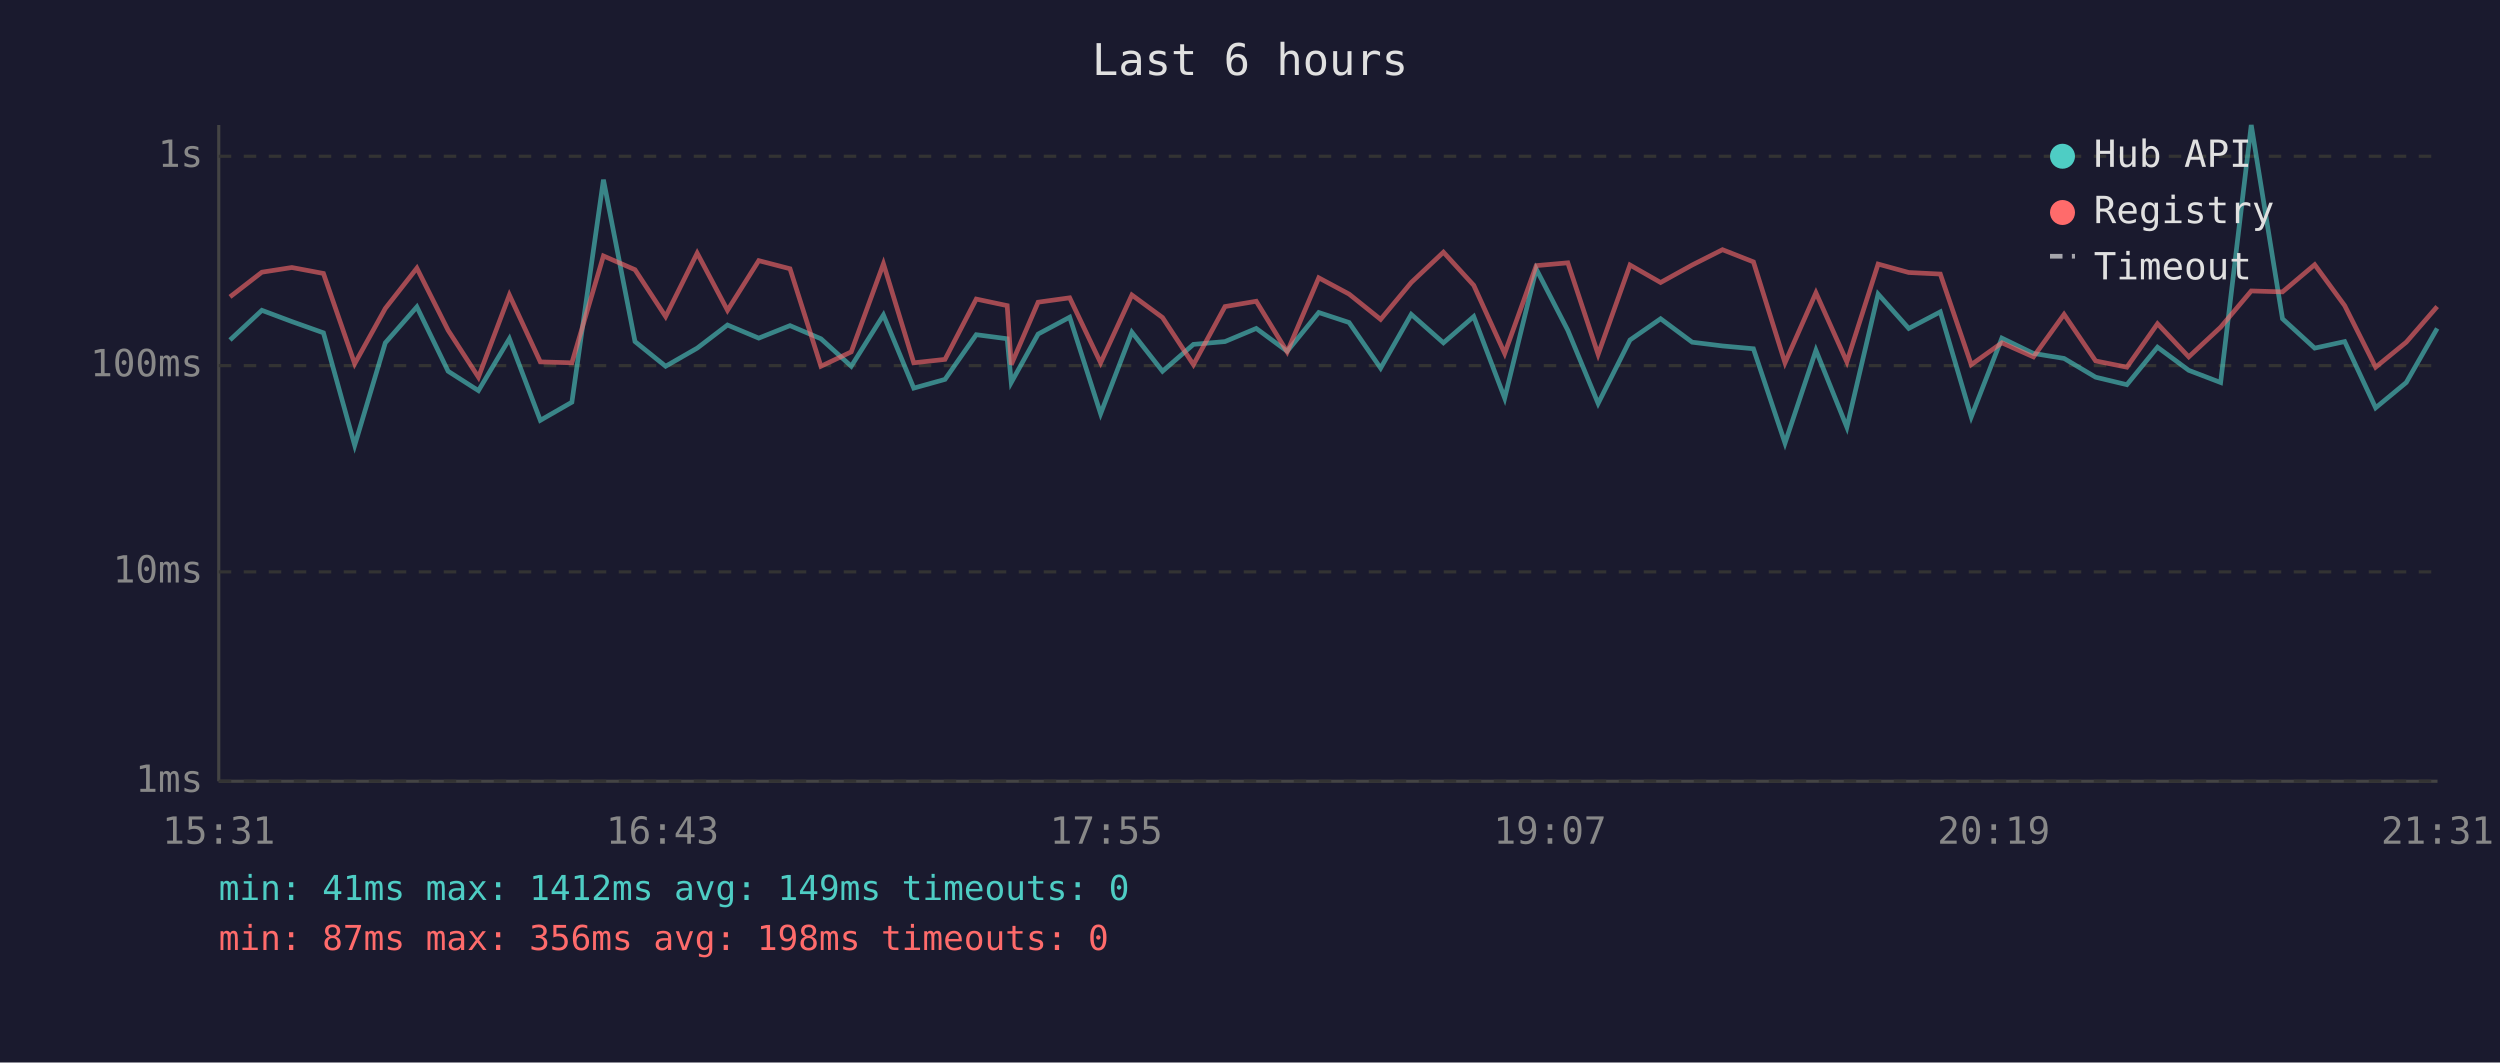
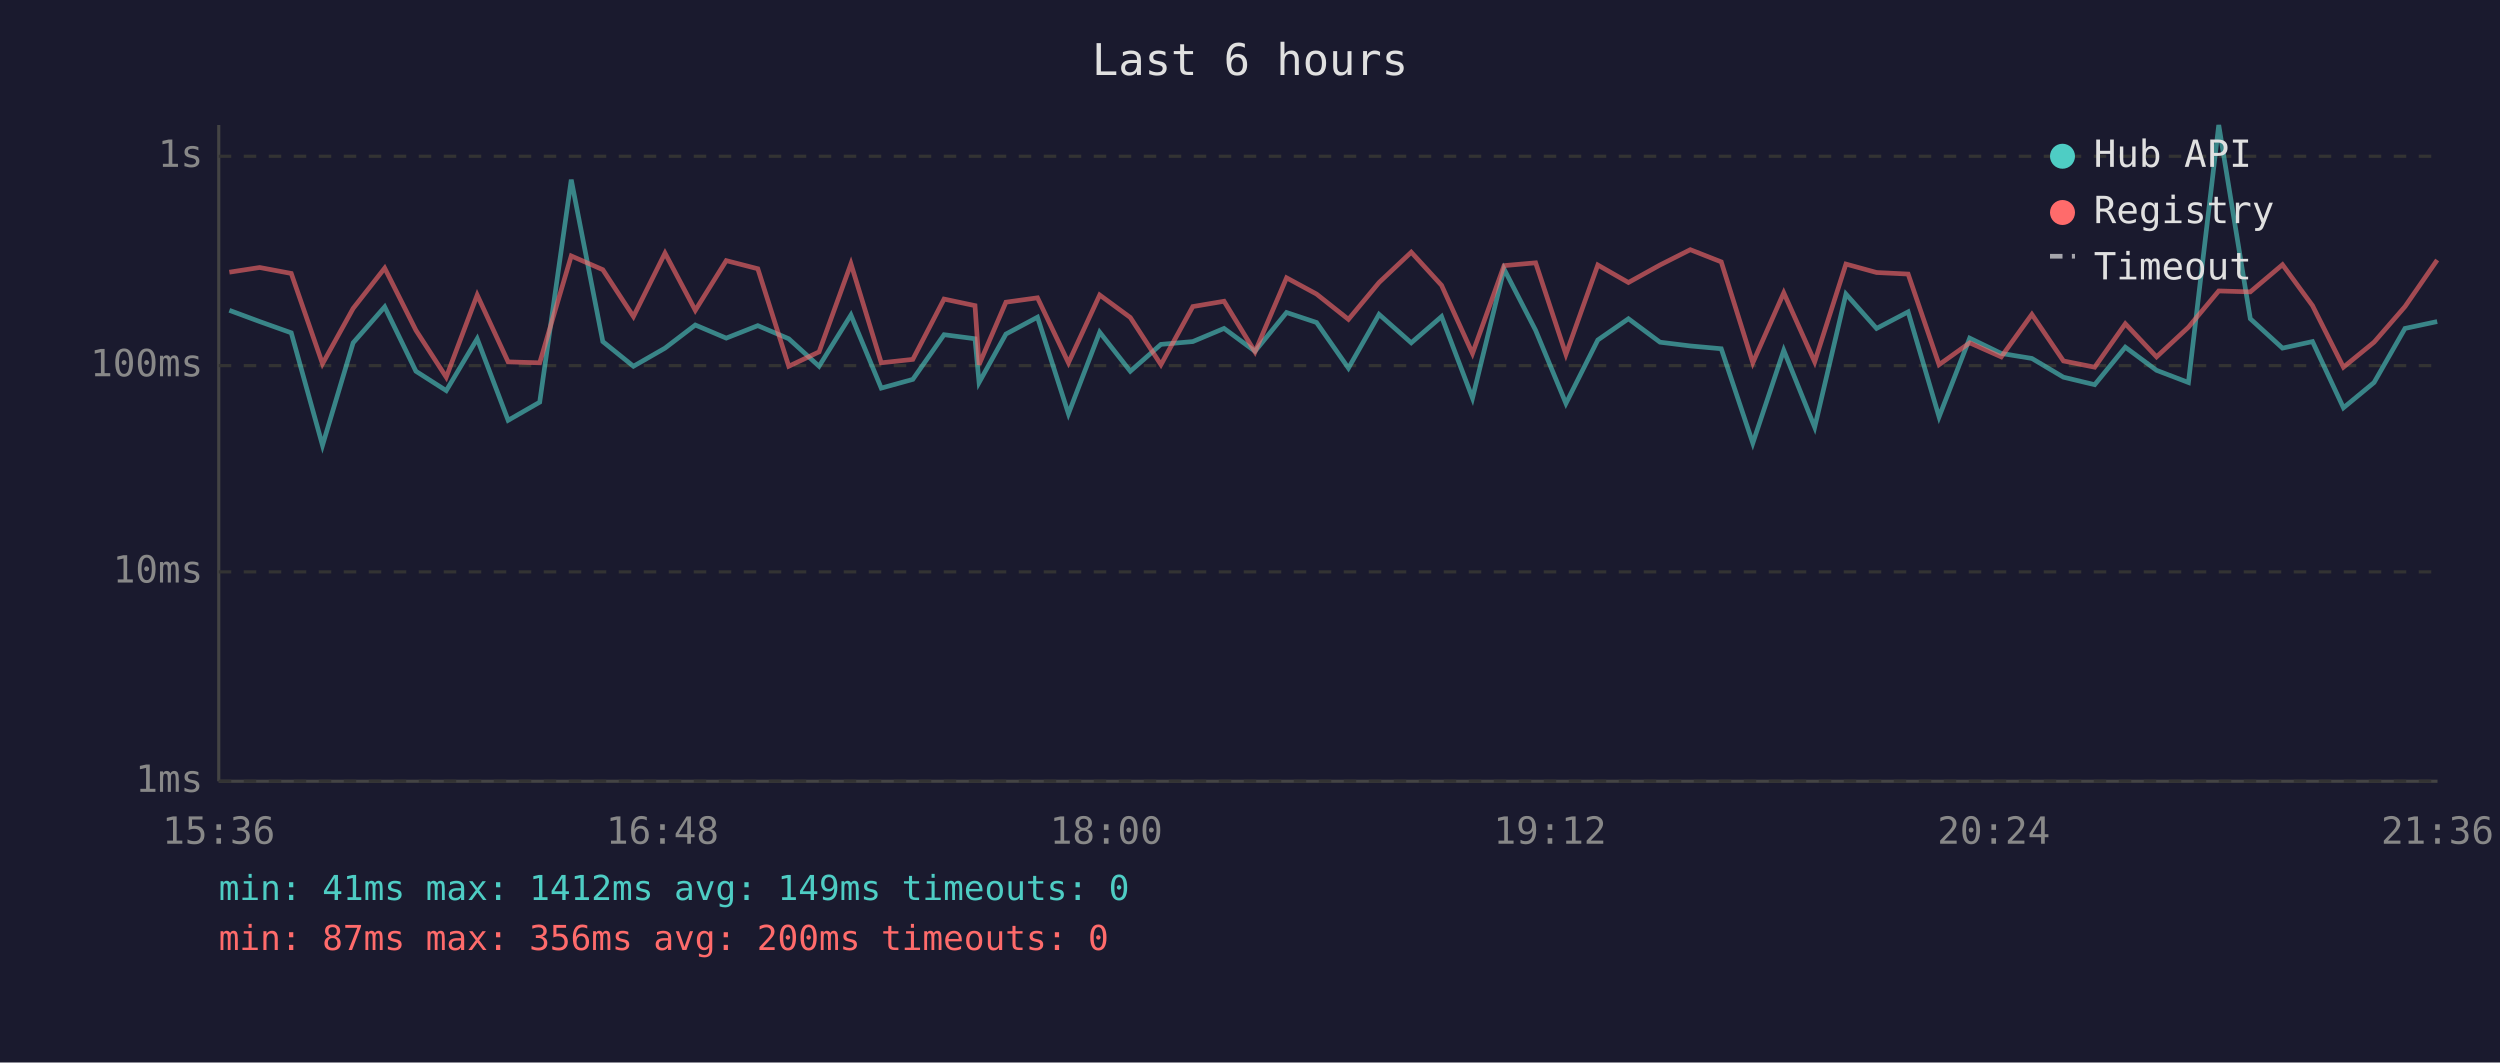
<svg xmlns="http://www.w3.org/2000/svg" viewBox="0 0 800 340" font-family="monospace" font-size="12">
  <rect width="800" height="340" fill="#1a1a2e" />
  <text x="400" y="24" fill="#e0e0e0" font-size="14" text-anchor="middle">Last 6 hours</text>
  <line x1="70" y1="40" x2="70" y2="250" stroke="#444" stroke-width="1" />
  <line x1="70" y1="250" x2="780" y2="250" stroke="#444" stroke-width="1" />
  <line x1="70" y1="250" x2="780" y2="250" stroke="#333" stroke-width="1" stroke-dasharray="4" />
  <text x="65" y="250" fill="#888" text-anchor="end" dominant-baseline="middle">1ms</text>
  <line x1="70" y1="183" x2="780" y2="183" stroke="#333" stroke-width="1" stroke-dasharray="4" />
  <text x="65" y="183" fill="#888" text-anchor="end" dominant-baseline="middle">10ms</text>
  <line x1="70" y1="117" x2="780" y2="117" stroke="#333" stroke-width="1" stroke-dasharray="4" />
  <text x="65" y="117" fill="#888" text-anchor="end" dominant-baseline="middle">100ms</text>
  <line x1="70" y1="50" x2="780" y2="50" stroke="#333" stroke-width="1" stroke-dasharray="4" />
  <text x="65" y="50" fill="#888" text-anchor="end" dominant-baseline="middle">1s</text>
-   <text x="70" y="270" fill="#888" text-anchor="middle">15:31</text>
-   <text x="212" y="270" fill="#888" text-anchor="middle">16:43</text>
-   <text x="354" y="270" fill="#888" text-anchor="middle">17:55</text>
-   <text x="496" y="270" fill="#888" text-anchor="middle">19:07</text>
-   <text x="638" y="270" fill="#888" text-anchor="middle">20:19</text>
-   <text x="780" y="270" fill="#888" text-anchor="middle">21:31</text>
-   <polyline points="73.6,108.8 83.8,99.3 93.4,102.9 103.5,106.5 113.5,142.5 123.3,109.7 133.4,98.2 143.4,118.8 153.1,125.0 163.0,108.4 172.9,134.5 183.0,128.7 193.1,57.5 203.2,109.3 213.0,117.2 223.1,111.4 232.8,104.0 242.8,108.2 252.8,104.2 262.7,108.4 272.4,117.2 282.7,100.8 292.4,124.2 302.4,121.4 312.4,107.1 322.3,108.4 323.6,122.4 332.2,106.9 342.3,101.5 352.2,132.4 362.2,106.3 372.0,118.8 381.9,110.2 392.0,109.3 402.0,105.1 411.9,112.4 422.0,100.0 431.7,103.2 441.8,117.8 451.6,100.6 461.9,109.7 471.6,101.3 481.5,127.4 491.6,86.1 501.7,105.7 511.4,129.1 521.6,108.8 531.4,102.0 541.5,109.5 551.2,110.7 561.1,111.6 571.2,141.8 581.1,112.1 591.0,136.7 601.0,94.1 610.8,105.1 620.9,99.8 630.8,133.4 640.6,108.2 650.7,113.1 660.5,114.7 670.6,120.7 680.6,123.1 690.4,111.1 700.4,118.5 710.6,122.4 720.4,40.0 730.4,102.0 740.7,111.4 750.3,109.3 760.2,130.5 770.0,122.4 779.9,105.1" fill="none" stroke="#4ecdc4" stroke-width="1.5" opacity="0.6" />
-   <polyline points="73.6,95.0 83.8,87.1 93.4,85.6 103.5,87.5 113.5,116.4 123.3,98.7 133.4,85.8 143.4,105.7 153.1,120.7 163.0,94.4 172.9,115.8 183.0,116.1 193.1,81.9 203.2,86.3 213.0,101.3 223.1,81.0 232.8,99.3 242.8,83.4 252.8,86.0 262.7,117.2 272.4,112.6 282.7,84.4 292.4,116.1 302.4,115.0 312.4,95.7 322.3,97.8 323.6,116.7 332.2,96.7 342.3,95.3 352.2,116.1 362.2,94.4 372.0,101.6 381.9,116.7 392.0,98.1 402.0,96.4 411.9,112.6 422.0,88.9 431.7,94.1 441.8,102.2 451.6,90.4 461.9,80.7 471.6,91.3 481.5,113.1 491.6,85.0 501.7,84.1 511.4,113.4 521.6,84.8 531.4,90.4 541.5,84.8 551.2,79.9 561.1,83.8 571.2,116.1 581.1,93.7 591.0,115.8 601.0,84.5 610.8,87.2 620.9,87.7 630.8,116.7 640.6,109.7 650.7,114.2 660.5,100.6 670.6,115.5 680.6,117.5 690.4,103.6 700.4,114.2 710.6,104.7 720.4,93.1 730.4,93.4 740.7,84.7 750.3,97.8 760.2,117.5 770.0,109.5 779.9,98.1" fill="none" stroke="#ff6b6b" stroke-width="1.5" opacity="0.6" />
+   <text x="70" y="270" fill="#888" text-anchor="middle">15:36</text>
+   <text x="212" y="270" fill="#888" text-anchor="middle">16:48</text>
+   <text x="354" y="270" fill="#888" text-anchor="middle">18:00</text>
+   <text x="496" y="270" fill="#888" text-anchor="middle">19:12</text>
+   <text x="638" y="270" fill="#888" text-anchor="middle">20:24</text>
+   <text x="780" y="270" fill="#888" text-anchor="middle">21:36</text>
+   <polyline points="73.4,99.3 83.1,102.9 93.2,106.5 103.2,142.5 113.0,109.7 123.1,98.2 133.1,118.8 142.8,125.0 152.7,108.4 162.6,134.5 172.7,128.7 182.8,57.5 192.9,109.3 202.7,117.2 212.8,111.4 222.5,104.0 232.4,108.2 242.5,104.2 252.4,108.4 262.1,117.2 272.3,100.8 282.0,124.2 292.1,121.4 302.1,107.1 312.0,108.4 313.3,122.4 321.9,106.9 332.0,101.5 341.9,132.4 351.9,106.3 361.7,118.8 371.5,110.2 381.7,109.3 391.7,105.1 401.6,112.4 411.7,100.0 421.3,103.2 431.5,117.8 441.3,100.6 451.6,109.7 461.3,101.3 471.2,127.4 481.3,86.1 491.4,105.7 501.1,129.1 511.3,108.8 521.1,102.0 531.2,109.5 540.9,110.7 550.8,111.6 560.9,141.8 570.8,112.1 580.7,136.7 590.7,94.1 600.5,105.1 610.6,99.8 620.5,133.4 630.3,108.2 640.4,113.1 650.2,114.7 660.3,120.7 670.3,123.1 680.1,111.1 690.1,118.5 700.3,122.4 710.0,40.0 720.1,102.0 730.4,111.4 740.0,109.3 749.9,130.5 759.7,122.4 769.6,105.1 779.9,102.9" fill="none" stroke="#4ecdc4" stroke-width="1.5" opacity="0.6" />
+   <polyline points="73.4,87.1 83.1,85.6 93.2,87.5 103.2,116.4 113.0,98.7 123.1,85.8 133.1,105.7 142.8,120.7 152.7,94.4 162.6,115.8 172.7,116.1 182.8,81.9 192.9,86.3 202.7,101.3 212.8,81.0 222.5,99.3 232.4,83.4 242.5,86.0 252.4,117.2 262.1,112.6 272.3,84.4 282.0,116.1 292.1,115.0 302.1,95.7 312.0,97.8 313.3,116.7 321.9,96.7 332.0,95.3 341.9,116.1 351.9,94.4 361.7,101.6 371.5,116.7 381.7,98.1 391.7,96.4 401.6,112.6 411.7,88.9 421.3,94.1 431.5,102.2 441.3,90.4 451.6,80.7 461.3,91.3 471.2,113.1 481.3,85.0 491.4,84.1 501.1,113.4 511.3,84.8 521.1,90.4 531.2,84.8 540.9,79.9 550.8,83.8 560.9,116.1 570.8,93.7 580.7,115.8 590.7,84.5 600.5,87.2 610.6,87.7 620.5,116.7 630.3,109.7 640.4,114.2 650.2,100.6 660.3,115.5 670.3,117.5 680.1,103.6 690.1,114.2 700.3,104.7 710.0,93.1 720.1,93.4 730.4,84.7 740.0,97.8 749.9,117.5 759.7,109.5 769.6,98.1 779.9,83.2" fill="none" stroke="#ff6b6b" stroke-width="1.5" opacity="0.6" />
  <circle cx="660" cy="50" r="4" fill="#4ecdc4" />
  <text x="670" y="50" fill="#e0e0e0" dominant-baseline="middle">Hub API</text>
  <circle cx="660" cy="68" r="4" fill="#ff6b6b" />
  <text x="670" y="68" fill="#e0e0e0" dominant-baseline="middle">Registry</text>
  <line x1="656" y1="82" x2="664" y2="82" stroke="#e0e0e0" stroke-width="1.5" stroke-dasharray="4,3" opacity="0.7" />
  <text x="670" y="86" fill="#e0e0e0" dominant-baseline="middle">Timeout</text>
  <text x="70" y="288" fill="#4ecdc4" font-size="11">min: 41ms  max: 1412ms  avg: 149ms  timeouts: 0</text>
-   <text x="70" y="304" fill="#ff6b6b" font-size="11">min: 87ms  max: 356ms  avg: 198ms  timeouts: 0</text>
+   <text x="70" y="304" fill="#ff6b6b" font-size="11">min: 87ms  max: 356ms  avg: 200ms  timeouts: 0</text>
</svg>
